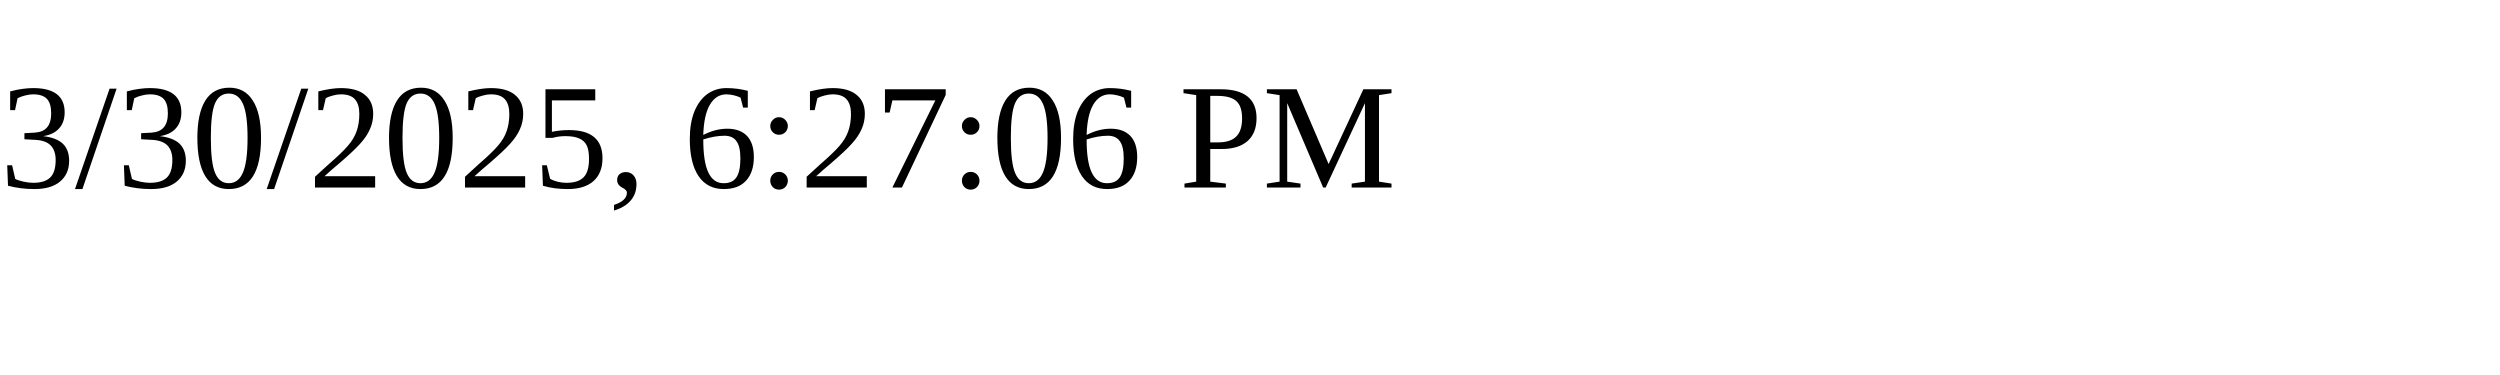
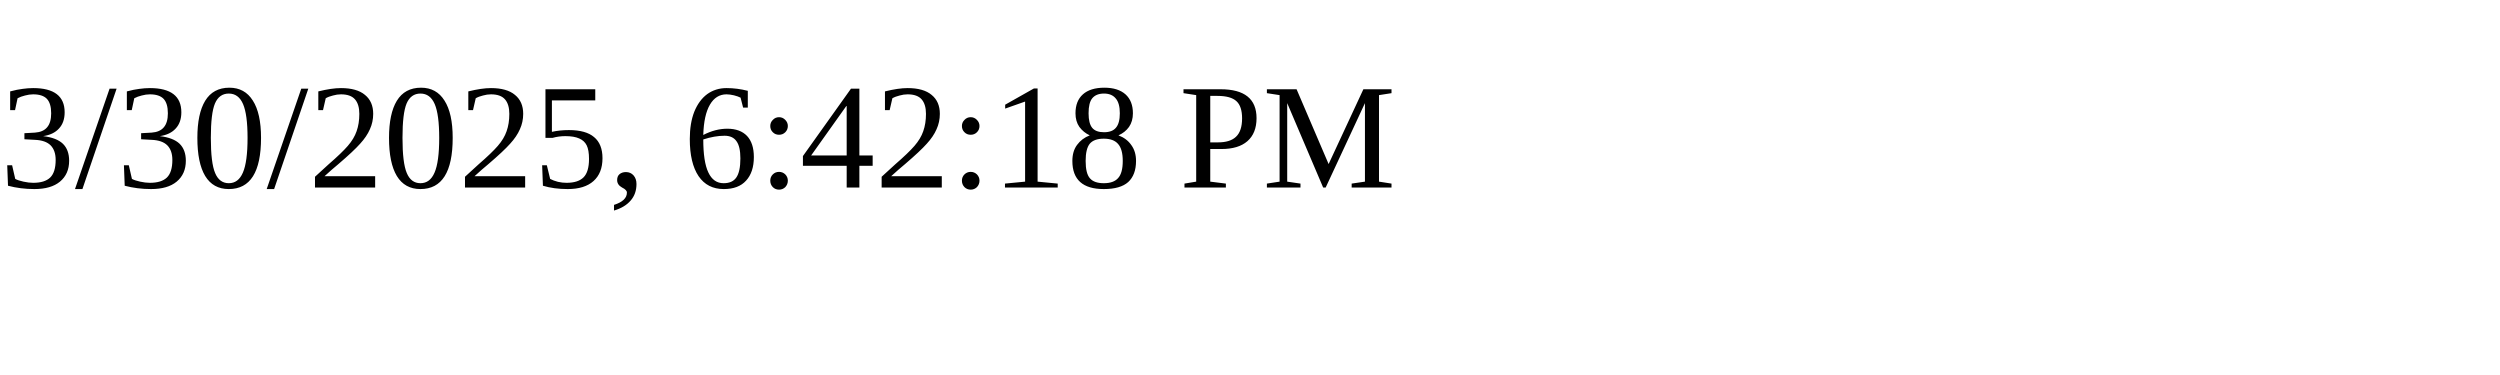
<svg xmlns="http://www.w3.org/2000/svg" height="30" width="200">
-   <text x="0" y="15">3/30/2025, 6:27:06 PM</text>
+   <text x="0" y="15">3/30/2025, 6:42:18 PM</text>
</svg>
